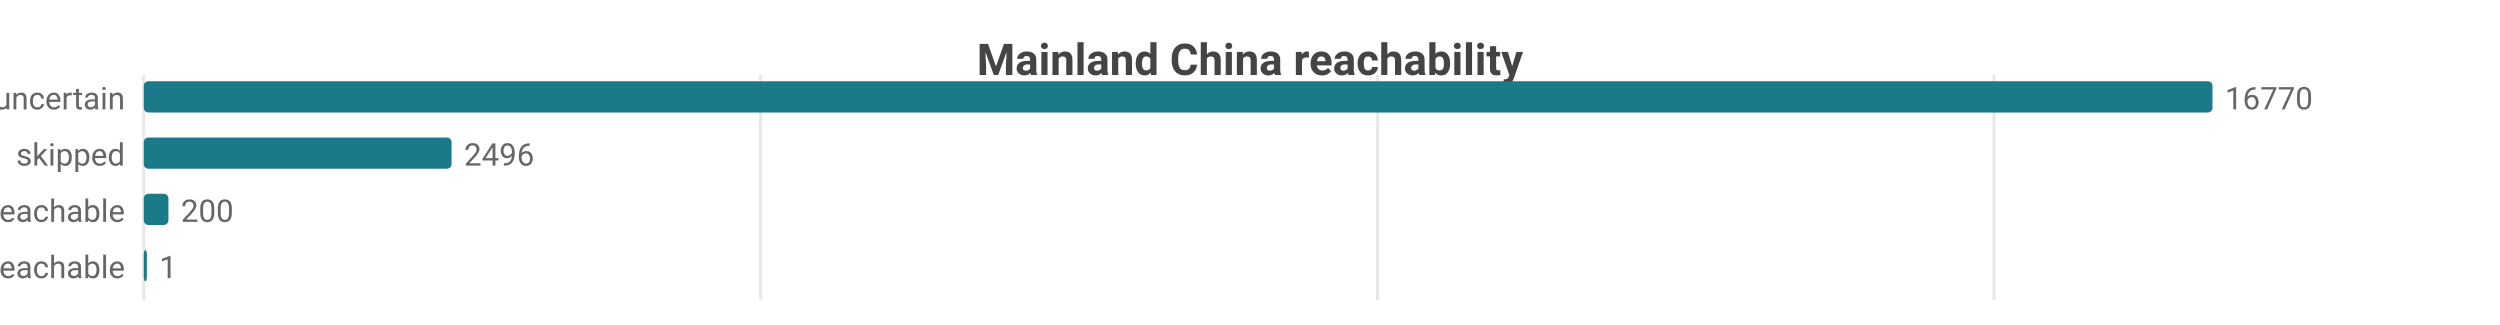
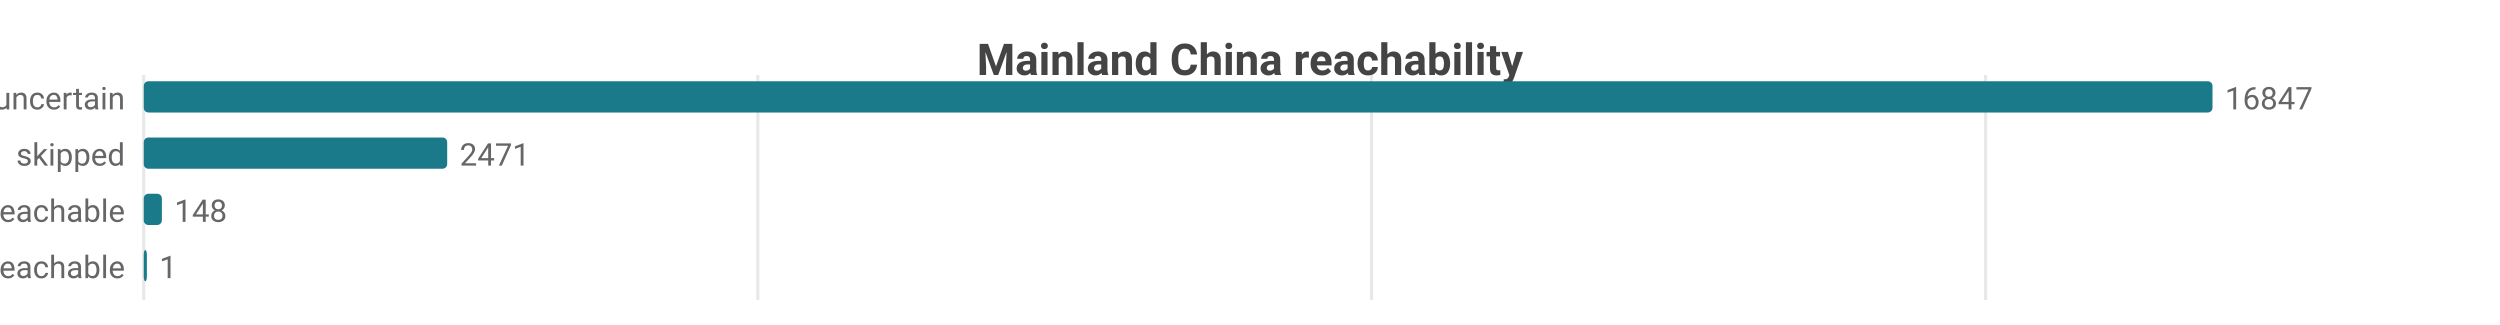
<svg xmlns="http://www.w3.org/2000/svg" width="800" height="104" viewBox="0 0 800 104">
  <rect width="800" height="104" fill="#ffffff" />
  <style>text{font-family:system-ui,-apple-system,'Segoe UI',Roboto,sans-serif}.g{stroke:#e8e8e8;stroke-width:1}.a{stroke:#999;stroke-width:1}.t{font-size:10px;fill:#666}.m{font-size:10px;text-anchor:middle;fill:#666}.e{font-size:10px;text-anchor:end;fill:#666}.l{font-size:11px;fill:#333}.tt{font-size:14px;font-weight:600;text-anchor:middle;fill:#444}.em{font-size:13px;text-anchor:middle;fill:#999}</style>
  <text class="tt" x="400.0" y="24">Mainland China reachability</text>
  <line class="g" x1="46" y1="24" x2="46" y2="96" />
-   <line class="g" x1="243.4" y1="24" x2="243.4" y2="96" />
-   <line class="g" x1="440.8" y1="24" x2="440.8" y2="96" />
-   <line class="g" x1="638.1" y1="24" x2="638.1" y2="96" />
+   <line class="g" x1="242.5" y1="24" x2="242.5" y2="96" />
+   <line class="g" x1="438.9" y1="24" x2="438.9" y2="96" />
+   <line class="g" x1="635.4" y1="24" x2="635.4" y2="96" />
  <text class="e" x="40" y="35">uncertain</text>
  <rect x="46" y="26" width="662" height="10" fill="#1a7a8a" rx="1.5" />
-   <text class="t" x="712" y="35">16770</text>
+   <text class="t" x="712" y="35">16847</text>
  <text class="e" x="40" y="53">skipped</text>
-   <rect x="46" y="44" width="98.5" height="10" fill="#1a7a8a" rx="1.5" />
-   <text class="t" x="148.5" y="53">2496</text>
+   <rect x="46" y="44" width="97.1" height="10" fill="#1a7a8a" rx="1.5" />
+   <text class="t" x="147.1" y="53">2471</text>
  <text class="e" x="40" y="71">reachable</text>
-   <rect x="46" y="62" width="7.9" height="10" fill="#1a7a8a" rx="1.5" />
-   <text class="t" x="57.9" y="71">200</text>
+   <rect x="46" y="62" width="5.8" height="10" fill="#1a7a8a" rx="1.5" />
+   <text class="t" x="55.8" y="71">148</text>
  <text class="e" x="40" y="89">unreachable</text>
  <rect x="46" y="80" width="1" height="10" fill="#1a7a8a" rx="1.5" />
  <text class="t" x="51" y="89">1</text>
</svg>
